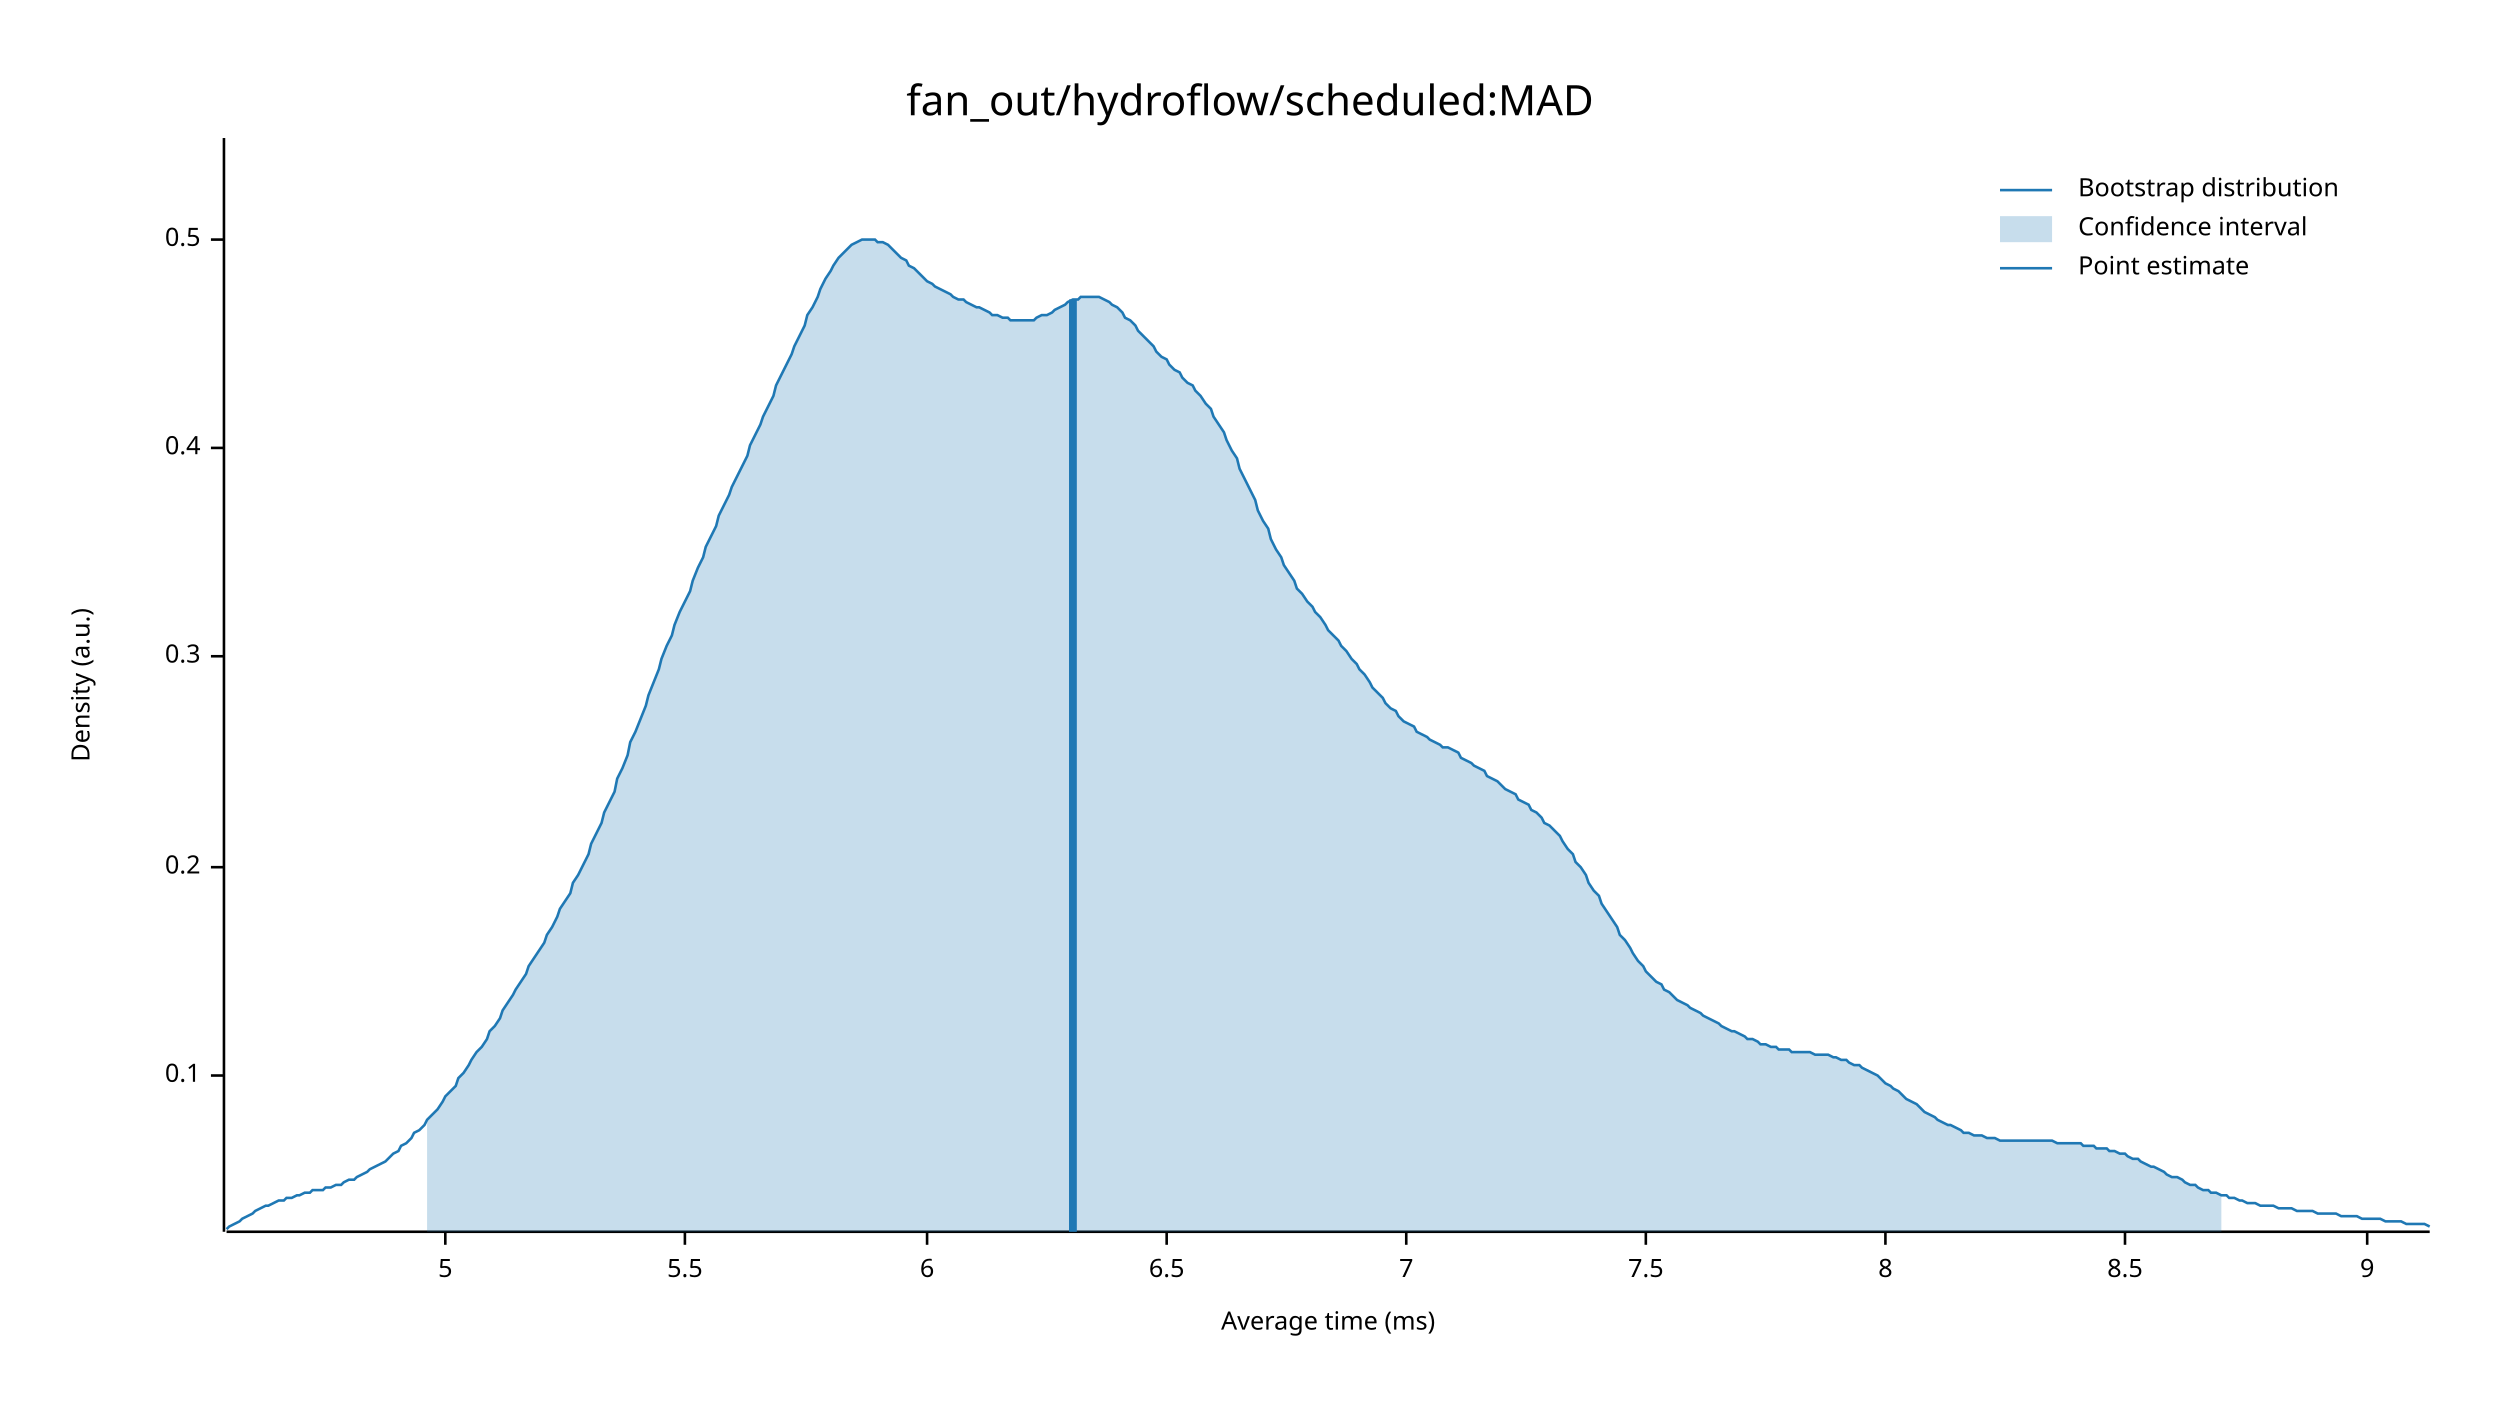
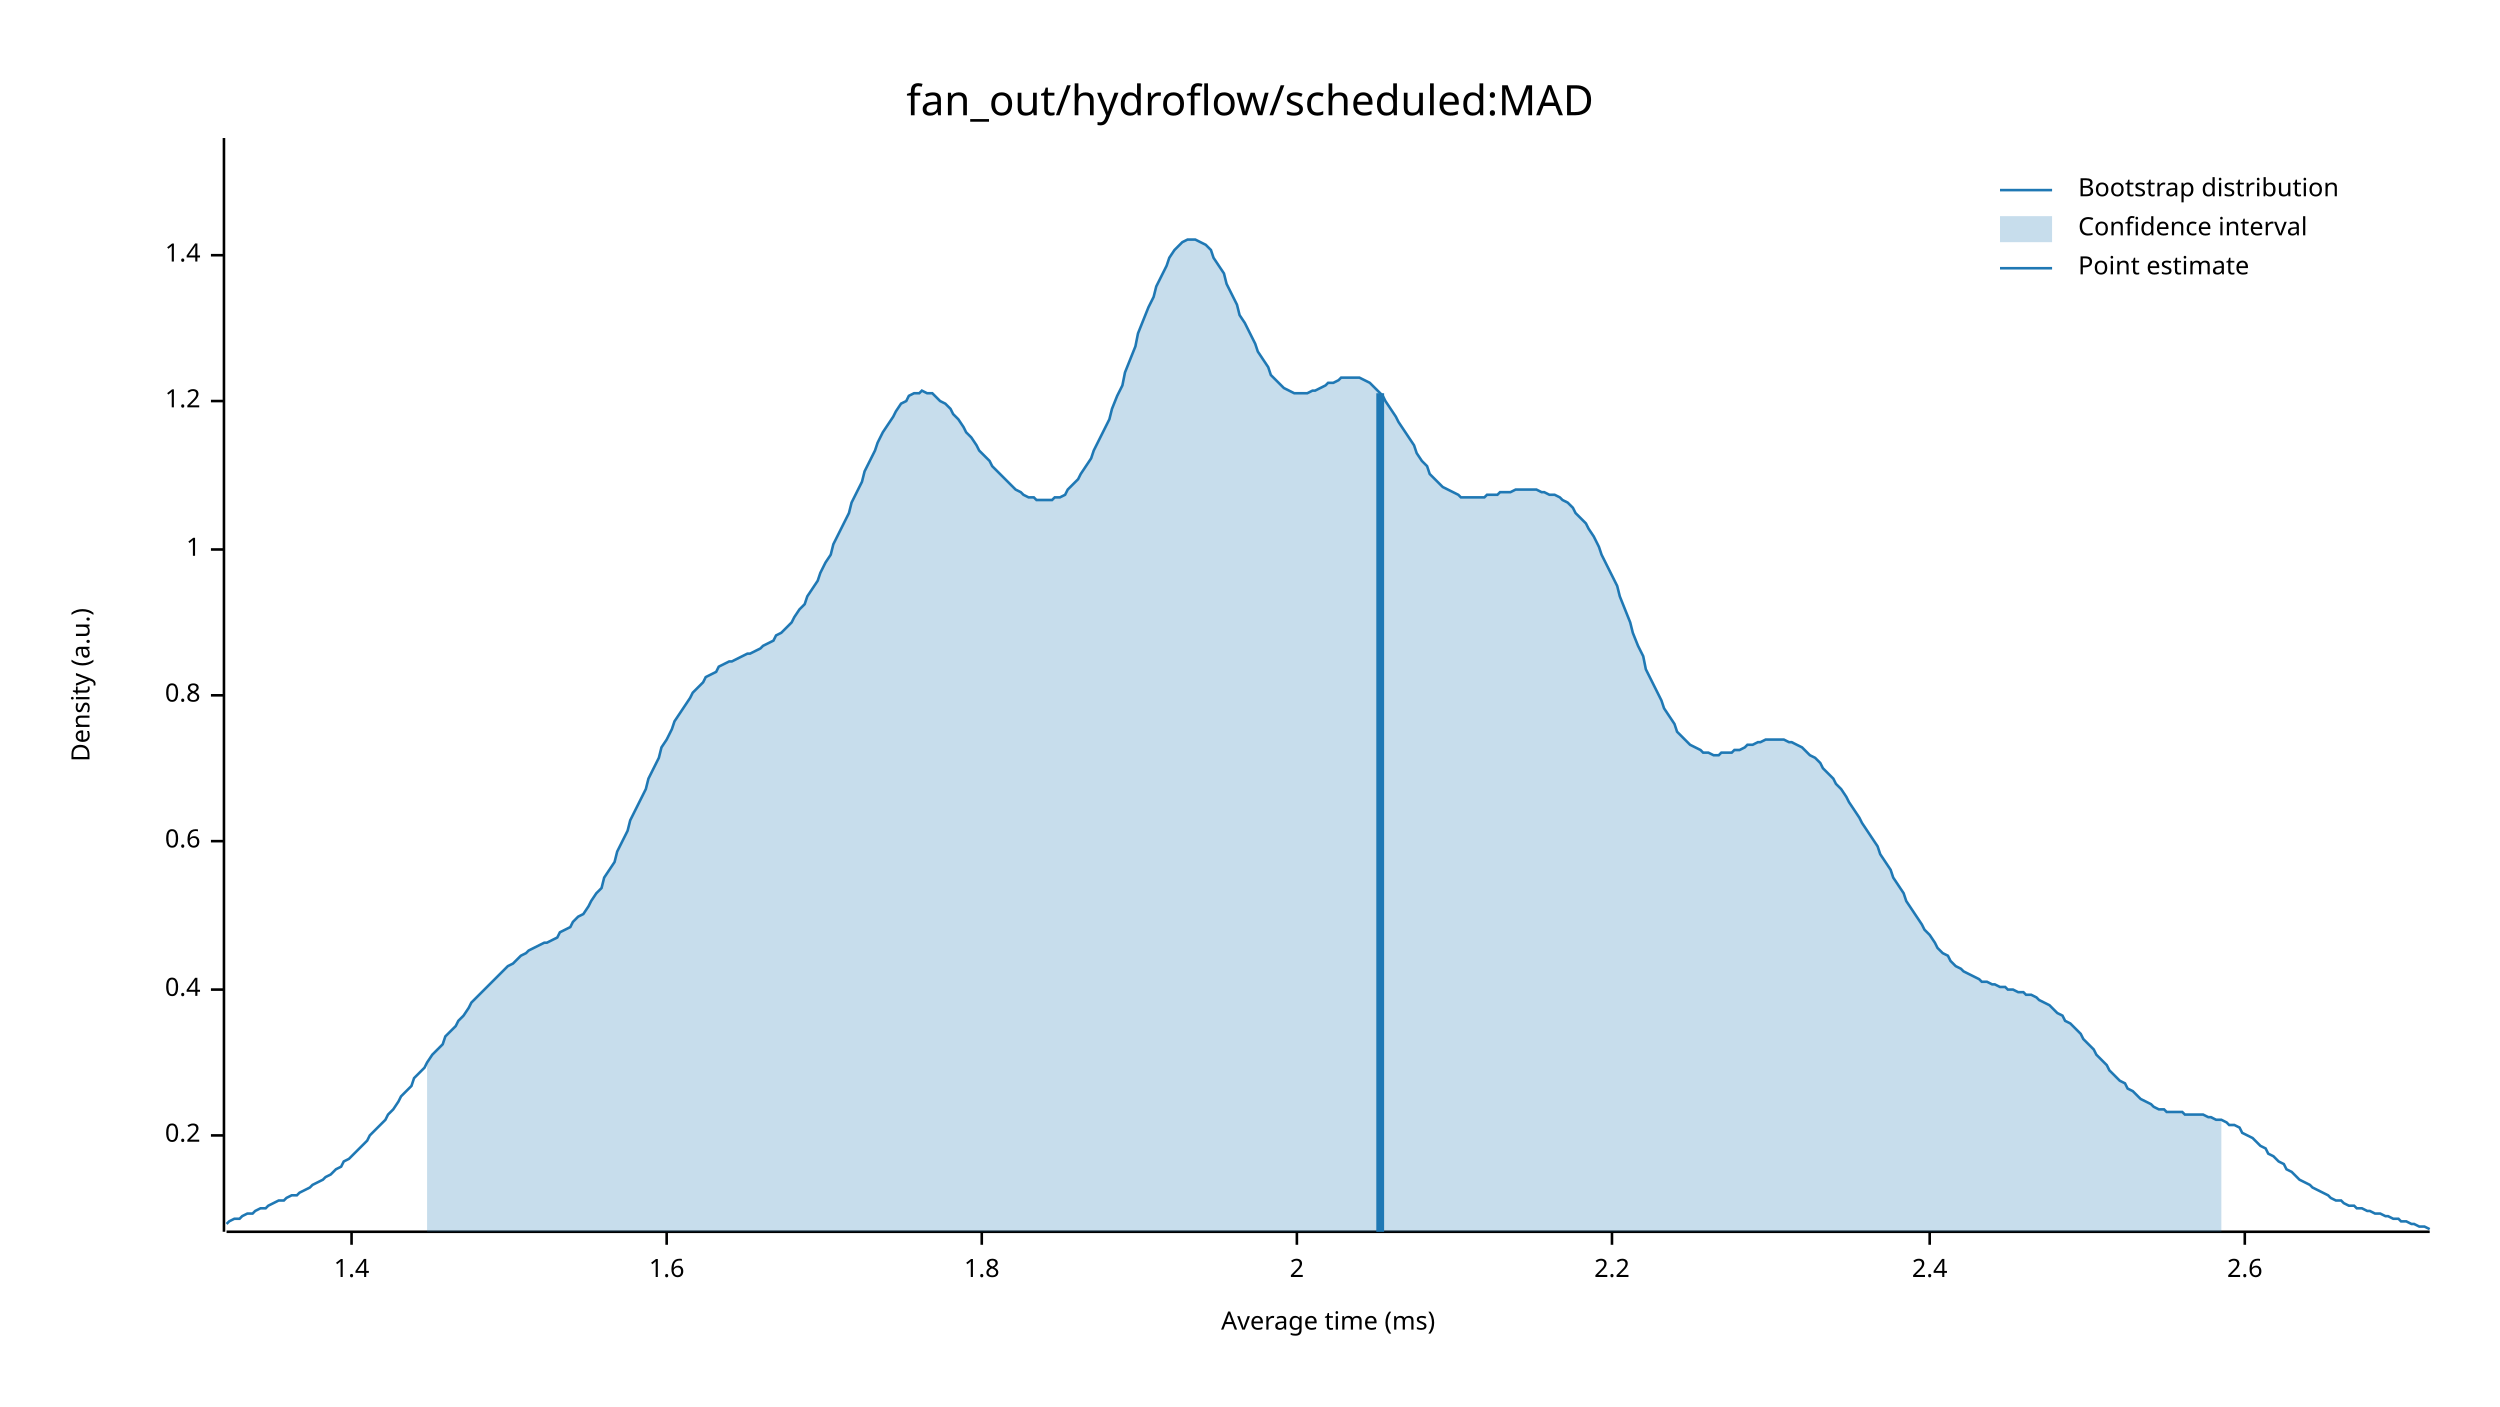
<svg xmlns="http://www.w3.org/2000/svg" width="960" height="540" viewBox="0 0 960 540">
  <text x="480" y="32" dy="0.76em" text-anchor="middle" font-family="sans-serif" font-size="16.129" opacity="1" fill="#000000">
fan_out/hydroflow/scheduled:MAD
</text>
  <text x="27" y="263" dy="0.76em" text-anchor="middle" font-family="sans-serif" font-size="9.677" opacity="1" fill="#000000" transform="rotate(270, 27, 263)">
Density (a.u.)
</text>
  <text x="510" y="513" dy="-0.5ex" text-anchor="middle" font-family="sans-serif" font-size="9.677" opacity="1" fill="#000000">
Average time (ms)
</text>
  <polyline fill="none" opacity="1" stroke="#000000" stroke-width="1" points="86,53 86,473 " />
-   <text x="77" y="413" dy="0.5ex" text-anchor="end" font-family="sans-serif" font-size="9.677" opacity="1" fill="#000000">
- 0.1
- </text>
-   <polyline fill="none" opacity="1" stroke="#000000" stroke-width="1" points="81,413 86,413 " />
-   <text x="77" y="333" dy="0.5ex" text-anchor="end" font-family="sans-serif" font-size="9.677" opacity="1" fill="#000000">
+   <text x="77" y="436" dy="0.5ex" text-anchor="end" font-family="sans-serif" font-size="9.677" opacity="1" fill="#000000">
0.2
</text>
-   <polyline fill="none" opacity="1" stroke="#000000" stroke-width="1" points="81,333 86,333 " />
-   <text x="77" y="252" dy="0.5ex" text-anchor="end" font-family="sans-serif" font-size="9.677" opacity="1" fill="#000000">
- 0.3
- </text>
-   <polyline fill="none" opacity="1" stroke="#000000" stroke-width="1" points="81,252 86,252 " />
-   <text x="77" y="172" dy="0.5ex" text-anchor="end" font-family="sans-serif" font-size="9.677" opacity="1" fill="#000000">
+   <polyline fill="none" opacity="1" stroke="#000000" stroke-width="1" points="81,436 86,436 " />
+   <text x="77" y="380" dy="0.5ex" text-anchor="end" font-family="sans-serif" font-size="9.677" opacity="1" fill="#000000">
0.4
</text>
-   <polyline fill="none" opacity="1" stroke="#000000" stroke-width="1" points="81,172 86,172 " />
-   <text x="77" y="92" dy="0.5ex" text-anchor="end" font-family="sans-serif" font-size="9.677" opacity="1" fill="#000000">
- 0.5
+   <polyline fill="none" opacity="1" stroke="#000000" stroke-width="1" points="81,380 86,380 " />
+   <text x="77" y="323" dy="0.5ex" text-anchor="end" font-family="sans-serif" font-size="9.677" opacity="1" fill="#000000">
+ 0.6
</text>
-   <polyline fill="none" opacity="1" stroke="#000000" stroke-width="1" points="81,92 86,92 " />
+   <polyline fill="none" opacity="1" stroke="#000000" stroke-width="1" points="81,323 86,323 " />
+   <text x="77" y="267" dy="0.5ex" text-anchor="end" font-family="sans-serif" font-size="9.677" opacity="1" fill="#000000">
+ 0.8
+ </text>
+   <polyline fill="none" opacity="1" stroke="#000000" stroke-width="1" points="81,267 86,267 " />
+   <text x="77" y="211" dy="0.5ex" text-anchor="end" font-family="sans-serif" font-size="9.677" opacity="1" fill="#000000">
+ 1
+ </text>
+   <polyline fill="none" opacity="1" stroke="#000000" stroke-width="1" points="81,211 86,211 " />
+   <text x="77" y="154" dy="0.5ex" text-anchor="end" font-family="sans-serif" font-size="9.677" opacity="1" fill="#000000">
+ 1.2
+ </text>
+   <polyline fill="none" opacity="1" stroke="#000000" stroke-width="1" points="81,154 86,154 " />
+   <text x="77" y="98" dy="0.5ex" text-anchor="end" font-family="sans-serif" font-size="9.677" opacity="1" fill="#000000">
+ 1.4
+ </text>
+   <polyline fill="none" opacity="1" stroke="#000000" stroke-width="1" points="81,98 86,98 " />
  <polyline fill="none" opacity="1" stroke="#000000" stroke-width="1" points="87,473 933,473 " />
-   <text x="171" y="483" dy="0.76em" text-anchor="middle" font-family="sans-serif" font-size="9.677" opacity="1" fill="#000000">
- 5
+   <text x="135" y="483" dy="0.76em" text-anchor="middle" font-family="sans-serif" font-size="9.677" opacity="1" fill="#000000">
+ 1.4
</text>
-   <polyline fill="none" opacity="1" stroke="#000000" stroke-width="1" points="171,473 171,478 " />
-   <text x="263" y="483" dy="0.76em" text-anchor="middle" font-family="sans-serif" font-size="9.677" opacity="1" fill="#000000">
- 5.5
+   <polyline fill="none" opacity="1" stroke="#000000" stroke-width="1" points="135,473 135,478 " />
+   <text x="256" y="483" dy="0.76em" text-anchor="middle" font-family="sans-serif" font-size="9.677" opacity="1" fill="#000000">
+ 1.6
</text>
-   <polyline fill="none" opacity="1" stroke="#000000" stroke-width="1" points="263,473 263,478 " />
-   <text x="356" y="483" dy="0.76em" text-anchor="middle" font-family="sans-serif" font-size="9.677" opacity="1" fill="#000000">
- 6
+   <polyline fill="none" opacity="1" stroke="#000000" stroke-width="1" points="256,473 256,478 " />
+   <text x="377" y="483" dy="0.76em" text-anchor="middle" font-family="sans-serif" font-size="9.677" opacity="1" fill="#000000">
+ 1.8
</text>
-   <polyline fill="none" opacity="1" stroke="#000000" stroke-width="1" points="356,473 356,478 " />
-   <text x="448" y="483" dy="0.76em" text-anchor="middle" font-family="sans-serif" font-size="9.677" opacity="1" fill="#000000">
- 6.5
+   <polyline fill="none" opacity="1" stroke="#000000" stroke-width="1" points="377,473 377,478 " />
+   <text x="498" y="483" dy="0.76em" text-anchor="middle" font-family="sans-serif" font-size="9.677" opacity="1" fill="#000000">
+ 2
</text>
-   <polyline fill="none" opacity="1" stroke="#000000" stroke-width="1" points="448,473 448,478 " />
-   <text x="540" y="483" dy="0.76em" text-anchor="middle" font-family="sans-serif" font-size="9.677" opacity="1" fill="#000000">
- 7
+   <polyline fill="none" opacity="1" stroke="#000000" stroke-width="1" points="498,473 498,478 " />
+   <text x="619" y="483" dy="0.76em" text-anchor="middle" font-family="sans-serif" font-size="9.677" opacity="1" fill="#000000">
+ 2.2
</text>
-   <polyline fill="none" opacity="1" stroke="#000000" stroke-width="1" points="540,473 540,478 " />
-   <text x="632" y="483" dy="0.76em" text-anchor="middle" font-family="sans-serif" font-size="9.677" opacity="1" fill="#000000">
- 7.5
+   <polyline fill="none" opacity="1" stroke="#000000" stroke-width="1" points="619,473 619,478 " />
+   <text x="741" y="483" dy="0.76em" text-anchor="middle" font-family="sans-serif" font-size="9.677" opacity="1" fill="#000000">
+ 2.4
</text>
-   <polyline fill="none" opacity="1" stroke="#000000" stroke-width="1" points="632,473 632,478 " />
-   <text x="724" y="483" dy="0.76em" text-anchor="middle" font-family="sans-serif" font-size="9.677" opacity="1" fill="#000000">
- 8
+   <polyline fill="none" opacity="1" stroke="#000000" stroke-width="1" points="741,473 741,478 " />
+   <text x="862" y="483" dy="0.76em" text-anchor="middle" font-family="sans-serif" font-size="9.677" opacity="1" fill="#000000">
+ 2.6
</text>
-   <polyline fill="none" opacity="1" stroke="#000000" stroke-width="1" points="724,473 724,478 " />
-   <text x="816" y="483" dy="0.76em" text-anchor="middle" font-family="sans-serif" font-size="9.677" opacity="1" fill="#000000">
- 8.5
- </text>
-   <polyline fill="none" opacity="1" stroke="#000000" stroke-width="1" points="816,473 816,478 " />
-   <text x="909" y="483" dy="0.76em" text-anchor="middle" font-family="sans-serif" font-size="9.677" opacity="1" fill="#000000">
- 9
- </text>
-   <polyline fill="none" opacity="1" stroke="#000000" stroke-width="1" points="909,473 909,478 " />
-   <polyline fill="none" opacity="1" stroke="#1F78B4" stroke-width="1" points="87,472 88,471 90,470 92,469 93,468 95,467 97,466 98,465 100,464 102,463 103,463 105,462 107,461 109,461 110,460 112,460 114,459 115,459 117,458 119,458 120,457 122,457 124,457 125,456 127,456 129,455 131,455 132,454 134,453 136,453 137,452 139,451 141,450 142,449 144,448 146,447 148,446 149,445 151,443 153,442 154,440 156,439 158,437 159,435 161,434 163,432 164,430 166,428 168,426 170,423 171,421 173,419 175,417 176,414 178,412 180,409 181,407 183,404 185,402 187,399 188,396 190,394 192,391 193,388 195,385 197,382 198,380 200,377 202,374 203,371 205,368 207,365 209,362 210,359 212,356 214,352 215,349 217,346 219,343 220,339 222,336 224,332 226,328 227,324 229,320 231,316 232,312 234,308 236,304 237,299 239,295 241,290 242,285 244,281 246,276 248,271 249,267 251,262 253,257 254,253 256,248 258,244 259,240 261,235 263,231 265,227 266,223 268,218 270,214 271,210 273,206 275,202 276,198 278,194 280,190 281,187 283,183 285,179 287,175 288,171 290,167 292,163 293,160 295,156 297,152 298,148 300,144 302,140 304,136 305,133 307,129 309,125 310,121 312,118 314,114 315,111 317,107 319,104 320,102 322,99 324,97 326,95 327,94 329,93 331,92 332,92 334,92 336,92 337,93 339,93 341,94 343,96 344,97 346,99 348,100 349,102 351,103 353,105 354,106 356,108 358,109 359,110 361,111 363,112 365,113 366,114 368,115 370,115 371,116 373,117 375,118 376,118 378,119 380,120 381,121 383,121 385,122 387,122 388,123 390,123 392,123 393,123 395,123 397,123 398,122 400,121 402,121 404,120 405,119 407,118 409,117 410,116 412,115 414,115 415,114 417,114 419,114 420,114 422,114 424,115 426,116 427,117 429,118 431,120 432,122 434,123 436,125 437,127 439,129 441,131 443,133 444,135 446,137 448,138 449,140 451,142 453,143 454,145 456,147 458,148 459,150 461,152 463,155 465,157 466,160 468,163 470,166 471,169 473,173 475,176 476,180 478,184 480,188 482,192 483,196 485,200 487,203 488,207 490,211 492,214 493,217 495,220 497,223 498,226 500,228 502,231 504,233 505,235 507,237 509,240 510,242 512,244 514,246 515,248 517,250 519,253 521,255 522,257 524,259 526,262 527,264 529,266 531,268 532,270 534,272 536,273 537,275 539,277 541,278 543,279 544,281 546,282 548,283 549,284 551,285 553,286 554,287 556,287 558,288 560,289 561,291 563,292 565,293 566,294 568,295 570,296 571,298 573,299 575,300 576,301 578,303 580,304 582,305 583,307 585,308 587,309 588,311 590,312 592,314 593,316 595,317 597,319 599,321 600,323 602,326 604,328 605,331 607,333 609,336 610,339 612,342 614,344 615,347 617,350 619,353 621,356 622,359 624,361 626,364 627,366 629,369 631,371 632,373 634,375 636,377 638,378 639,380 641,381 643,383 644,384 646,385 648,386 649,387 651,388 653,389 654,390 656,391 658,392 660,393 661,394 663,395 665,396 666,396 668,397 670,398 671,399 673,399 675,400 676,401 678,401 680,402 682,402 683,403 685,403 687,403 688,404 690,404 692,404 693,404 695,404 697,405 699,405 700,405 702,405 704,406 705,406 707,407 709,407 710,408 712,409 714,409 715,410 717,411 719,412 721,413 722,414 724,416 726,417 727,418 729,419 731,421 732,422 734,423 736,424 738,426 739,427 741,428 743,429 744,430 746,431 748,432 749,432 751,433 753,434 754,435 756,435 758,436 760,436 761,436 763,437 765,437 766,437 768,438 770,438 771,438 773,438 775,438 777,438 778,438 780,438 782,438 783,438 785,438 787,438 788,438 790,439 792,439 793,439 795,439 797,439 799,439 800,440 802,440 804,440 805,441 807,441 809,441 810,442 812,442 814,443 816,443 817,444 819,445 821,445 822,446 824,447 826,448 827,448 829,449 831,450 832,451 834,452 836,452 838,453 839,454 841,455 843,455 844,456 846,457 848,457 849,458 851,458 853,459 855,459 856,460 858,460 860,461 861,461 863,462 865,462 866,462 868,463 870,463 871,463 873,463 875,464 877,464 878,464 880,464 882,465 883,465 885,465 887,465 888,465 890,466 892,466 894,466 895,466 897,466 899,467 900,467 902,467 904,467 905,467 907,468 909,468 910,468 912,468 914,468 916,469 917,469 919,469 921,469 922,469 924,470 926,470 927,470 929,470 931,470 933,471 " />
-   <polygon opacity="0.25" fill="#1F78B4" points="164,430 166,428 168,426 170,423 171,421 173,419 175,417 176,414 178,412 180,409 181,407 183,404 185,402 187,399 188,396 190,394 192,391 193,388 195,385 197,382 198,380 200,377 202,374 203,371 205,368 207,365 209,362 210,359 212,356 214,352 215,349 217,346 219,343 220,339 222,336 224,332 226,328 227,324 229,320 231,316 232,312 234,308 236,304 237,299 239,295 241,290 242,285 244,281 246,276 248,271 249,267 251,262 253,257 254,253 256,248 258,244 259,240 261,235 263,231 265,227 266,223 268,218 270,214 271,210 273,206 275,202 276,198 278,194 280,190 281,187 283,183 285,179 287,175 288,171 290,167 292,163 293,160 295,156 297,152 298,148 300,144 302,140 304,136 305,133 307,129 309,125 310,121 312,118 314,114 315,111 317,107 319,104 320,102 322,99 324,97 326,95 327,94 329,93 331,92 332,92 334,92 336,92 337,93 339,93 341,94 343,96 344,97 346,99 348,100 349,102 351,103 353,105 354,106 356,108 358,109 359,110 361,111 363,112 365,113 366,114 368,115 370,115 371,116 373,117 375,118 376,118 378,119 380,120 381,121 383,121 385,122 387,122 388,123 390,123 392,123 393,123 395,123 397,123 398,122 400,121 402,121 404,120 405,119 407,118 409,117 410,116 412,115 414,115 415,114 417,114 419,114 420,114 422,114 424,115 426,116 427,117 429,118 431,120 432,122 434,123 436,125 437,127 439,129 441,131 443,133 444,135 446,137 448,138 449,140 451,142 453,143 454,145 456,147 458,148 459,150 461,152 463,155 465,157 466,160 468,163 470,166 471,169 473,173 475,176 476,180 478,184 480,188 482,192 483,196 485,200 487,203 488,207 490,211 492,214 493,217 495,220 497,223 498,226 500,228 502,231 504,233 505,235 507,237 509,240 510,242 512,244 514,246 515,248 517,250 519,253 521,255 522,257 524,259 526,262 527,264 529,266 531,268 532,270 534,272 536,273 537,275 539,277 541,278 543,279 544,281 546,282 548,283 549,284 551,285 553,286 554,287 556,287 558,288 560,289 561,291 563,292 565,293 566,294 568,295 570,296 571,298 573,299 575,300 576,301 578,303 580,304 582,305 583,307 585,308 587,309 588,311 590,312 592,314 593,316 595,317 597,319 599,321 600,323 602,326 604,328 605,331 607,333 609,336 610,339 612,342 614,344 615,347 617,350 619,353 621,356 622,359 624,361 626,364 627,366 629,369 631,371 632,373 634,375 636,377 638,378 639,380 641,381 643,383 644,384 646,385 648,386 649,387 651,388 653,389 654,390 656,391 658,392 660,393 661,394 663,395 665,396 666,396 668,397 670,398 671,399 673,399 675,400 676,401 678,401 680,402 682,402 683,403 685,403 687,403 688,404 690,404 692,404 693,404 695,404 697,405 699,405 700,405 702,405 704,406 705,406 707,407 709,407 710,408 712,409 714,409 715,410 717,411 719,412 721,413 722,414 724,416 726,417 727,418 729,419 731,421 732,422 734,423 736,424 738,426 739,427 741,428 743,429 744,430 746,431 748,432 749,432 751,433 753,434 754,435 756,435 758,436 760,436 761,436 763,437 765,437 766,437 768,438 770,438 771,438 773,438 775,438 777,438 778,438 780,438 782,438 783,438 785,438 787,438 788,438 790,439 792,439 793,439 795,439 797,439 799,439 800,440 802,440 804,440 805,441 807,441 809,441 810,442 812,442 814,443 816,443 817,444 819,445 821,445 822,446 824,447 826,448 827,448 829,449 831,450 832,451 834,452 836,452 838,453 839,454 841,455 843,455 844,456 846,457 848,457 849,458 851,458 853,459 853,473 164,473 " />
-   <polyline fill="none" opacity="1" stroke="#1F78B4" stroke-width="3" points="412,473 412,115 " />
+   <polyline fill="none" opacity="1" stroke="#000000" stroke-width="1" points="862,473 862,478 " />
+   <polyline fill="none" opacity="1" stroke="#1F78B4" stroke-width="1" points="87,470 88,469 90,468 92,468 93,467 95,466 97,466 98,465 100,464 102,464 103,463 105,462 107,461 109,461 110,460 112,459 114,459 115,458 117,457 119,456 120,455 122,454 124,453 125,452 127,451 129,449 131,448 132,446 134,445 136,443 137,442 139,440 141,438 142,436 144,434 146,432 148,430 149,428 151,426 153,423 154,421 156,419 158,417 159,414 161,412 163,410 164,408 166,405 168,403 170,401 171,398 173,396 175,394 176,392 178,390 180,387 181,385 183,383 185,381 187,379 188,378 190,376 192,374 193,373 195,371 197,370 198,369 200,367 202,366 203,365 205,364 207,363 209,362 210,362 212,361 214,360 215,358 217,357 219,356 220,354 222,352 224,351 226,348 227,346 229,343 231,341 232,337 234,334 236,331 237,327 239,323 241,319 242,315 244,311 246,307 248,303 249,299 251,295 253,291 254,287 256,284 258,280 259,277 261,274 263,271 265,268 266,266 268,264 270,262 271,260 273,259 275,258 276,256 278,255 280,254 281,254 283,253 285,252 287,251 288,251 290,250 292,249 293,248 295,247 297,246 298,244 300,243 302,241 304,239 305,237 307,234 309,232 310,229 312,226 314,223 315,220 317,216 319,213 320,209 322,205 324,201 326,197 327,193 329,189 331,185 332,181 334,177 336,173 337,170 339,166 341,163 343,160 344,158 346,155 348,154 349,152 351,151 353,151 354,150 356,151 358,151 359,152 361,154 363,155 365,157 366,159 368,161 370,164 371,166 373,168 375,171 376,173 378,175 380,177 381,179 383,181 385,183 387,185 388,186 390,188 392,189 393,190 395,191 397,191 398,192 400,192 402,192 404,192 405,191 407,191 409,190 410,188 412,186 414,184 415,182 417,179 419,176 420,173 422,169 424,165 426,161 427,157 429,152 431,148 432,143 434,138 436,133 437,128 439,123 441,118 443,114 444,110 446,106 448,102 449,99 451,96 453,94 454,93 456,92 458,92 459,92 461,93 463,94 465,96 466,99 468,102 470,105 471,109 473,113 475,117 476,121 478,124 480,128 482,132 483,135 485,138 487,141 488,144 490,146 492,148 493,149 495,150 497,151 498,151 500,151 502,151 504,150 505,150 507,149 509,148 510,147 512,147 514,146 515,145 517,145 519,145 521,145 522,145 524,146 526,147 527,148 529,150 531,152 532,154 534,157 536,160 537,162 539,165 541,168 543,171 544,174 546,177 548,179 549,182 551,184 553,186 554,187 556,188 558,189 560,190 561,191 563,191 565,191 566,191 568,191 570,191 571,190 573,190 575,190 576,189 578,189 580,189 582,188 583,188 585,188 587,188 588,188 590,188 592,189 593,189 595,190 597,190 599,191 600,192 602,193 604,195 605,197 607,199 609,201 610,203 612,206 614,210 615,213 617,217 619,221 621,225 622,229 624,234 626,239 627,243 629,248 631,252 632,257 634,261 636,265 638,269 639,272 641,275 643,278 644,281 646,283 648,285 649,286 651,287 653,288 654,289 656,289 658,290 660,290 661,289 663,289 665,289 666,288 668,288 670,287 671,286 673,286 675,285 676,285 678,284 680,284 682,284 683,284 685,284 687,285 688,285 690,286 692,287 693,288 695,290 697,291 699,293 700,295 702,297 704,299 705,301 707,303 709,306 710,308 712,311 714,314 715,316 717,319 719,322 721,325 722,328 724,331 726,334 727,337 729,340 731,343 732,346 734,349 736,352 738,355 739,357 741,359 743,362 744,364 746,366 748,367 749,369 751,371 753,372 754,373 756,374 758,375 760,376 761,377 763,377 765,378 766,378 768,379 770,379 771,380 773,380 775,381 777,381 778,382 780,382 782,383 783,384 785,385 787,386 788,387 790,389 792,390 793,392 795,393 797,395 799,397 800,399 802,401 804,403 805,405 807,407 809,409 810,411 812,413 814,415 816,416 817,418 819,419 821,421 822,422 824,423 826,424 827,425 829,426 831,426 832,427 834,427 836,427 838,427 839,428 841,428 843,428 844,428 846,428 848,429 849,429 851,430 853,430 855,431 856,432 858,432 860,433 861,435 863,436 865,437 866,438 868,440 870,441 871,443 873,444 875,446 877,447 878,449 880,450 882,452 883,453 885,454 887,455 888,456 890,457 892,458 894,459 895,460 897,461 899,461 900,462 902,463 904,463 905,464 907,464 909,465 910,465 912,466 914,466 916,467 917,467 919,468 921,468 922,469 924,469 926,470 927,470 929,471 931,471 933,472 " />
+   <polygon opacity="0.25" fill="#1F78B4" points="164,408 166,405 168,403 170,401 171,398 173,396 175,394 176,392 178,390 180,387 181,385 183,383 185,381 187,379 188,378 190,376 192,374 193,373 195,371 197,370 198,369 200,367 202,366 203,365 205,364 207,363 209,362 210,362 212,361 214,360 215,358 217,357 219,356 220,354 222,352 224,351 226,348 227,346 229,343 231,341 232,337 234,334 236,331 237,327 239,323 241,319 242,315 244,311 246,307 248,303 249,299 251,295 253,291 254,287 256,284 258,280 259,277 261,274 263,271 265,268 266,266 268,264 270,262 271,260 273,259 275,258 276,256 278,255 280,254 281,254 283,253 285,252 287,251 288,251 290,250 292,249 293,248 295,247 297,246 298,244 300,243 302,241 304,239 305,237 307,234 309,232 310,229 312,226 314,223 315,220 317,216 319,213 320,209 322,205 324,201 326,197 327,193 329,189 331,185 332,181 334,177 336,173 337,170 339,166 341,163 343,160 344,158 346,155 348,154 349,152 351,151 353,151 354,150 356,151 358,151 359,152 361,154 363,155 365,157 366,159 368,161 370,164 371,166 373,168 375,171 376,173 378,175 380,177 381,179 383,181 385,183 387,185 388,186 390,188 392,189 393,190 395,191 397,191 398,192 400,192 402,192 404,192 405,191 407,191 409,190 410,188 412,186 414,184 415,182 417,179 419,176 420,173 422,169 424,165 426,161 427,157 429,152 431,148 432,143 434,138 436,133 437,128 439,123 441,118 443,114 444,110 446,106 448,102 449,99 451,96 453,94 454,93 456,92 458,92 459,92 461,93 463,94 465,96 466,99 468,102 470,105 471,109 473,113 475,117 476,121 478,124 480,128 482,132 483,135 485,138 487,141 488,144 490,146 492,148 493,149 495,150 497,151 498,151 500,151 502,151 504,150 505,150 507,149 509,148 510,147 512,147 514,146 515,145 517,145 519,145 521,145 522,145 524,146 526,147 527,148 529,150 531,152 532,154 534,157 536,160 537,162 539,165 541,168 543,171 544,174 546,177 548,179 549,182 551,184 553,186 554,187 556,188 558,189 560,190 561,191 563,191 565,191 566,191 568,191 570,191 571,190 573,190 575,190 576,189 578,189 580,189 582,188 583,188 585,188 587,188 588,188 590,188 592,189 593,189 595,190 597,190 599,191 600,192 602,193 604,195 605,197 607,199 609,201 610,203 612,206 614,210 615,213 617,217 619,221 621,225 622,229 624,234 626,239 627,243 629,248 631,252 632,257 634,261 636,265 638,269 639,272 641,275 643,278 644,281 646,283 648,285 649,286 651,287 653,288 654,289 656,289 658,290 660,290 661,289 663,289 665,289 666,288 668,288 670,287 671,286 673,286 675,285 676,285 678,284 680,284 682,284 683,284 685,284 687,285 688,285 690,286 692,287 693,288 695,290 697,291 699,293 700,295 702,297 704,299 705,301 707,303 709,306 710,308 712,311 714,314 715,316 717,319 719,322 721,325 722,328 724,331 726,334 727,337 729,340 731,343 732,346 734,349 736,352 738,355 739,357 741,359 743,362 744,364 746,366 748,367 749,369 751,371 753,372 754,373 756,374 758,375 760,376 761,377 763,377 765,378 766,378 768,379 770,379 771,380 773,380 775,381 777,381 778,382 780,382 782,383 783,384 785,385 787,386 788,387 790,389 792,390 793,392 795,393 797,395 799,397 800,399 802,401 804,403 805,405 807,407 809,409 810,411 812,413 814,415 816,416 817,418 819,419 821,421 822,422 824,423 826,424 827,425 829,426 831,426 832,427 834,427 836,427 838,427 839,428 841,428 843,428 844,428 846,428 848,429 849,429 851,430 853,430 853,473 164,473 " />
+   <polyline fill="none" opacity="1" stroke="#1F78B4" stroke-width="3" points="530,473 530,151 " />
  <text x="798" y="68" dy="0.76em" text-anchor="start" font-family="sans-serif" font-size="9.677" opacity="1" fill="#000000">
Bootstrap distribution
</text>
  <text x="798" y="83" dy="0.76em" text-anchor="start" font-family="sans-serif" font-size="9.677" opacity="1" fill="#000000">
Confidence interval
</text>
  <text x="798" y="98" dy="0.76em" text-anchor="start" font-family="sans-serif" font-size="9.677" opacity="1" fill="#000000">
Point estimate
</text>
  <polyline fill="none" opacity="1" stroke="#1F78B4" stroke-width="1" points="768,73 788,73 " />
  <rect x="768" y="83" width="20" height="10" opacity="0.25" fill="#1F78B4" stroke="none" />
  <polyline fill="none" opacity="1" stroke="#1F78B4" stroke-width="1" points="768,103 788,103 " />
</svg>
